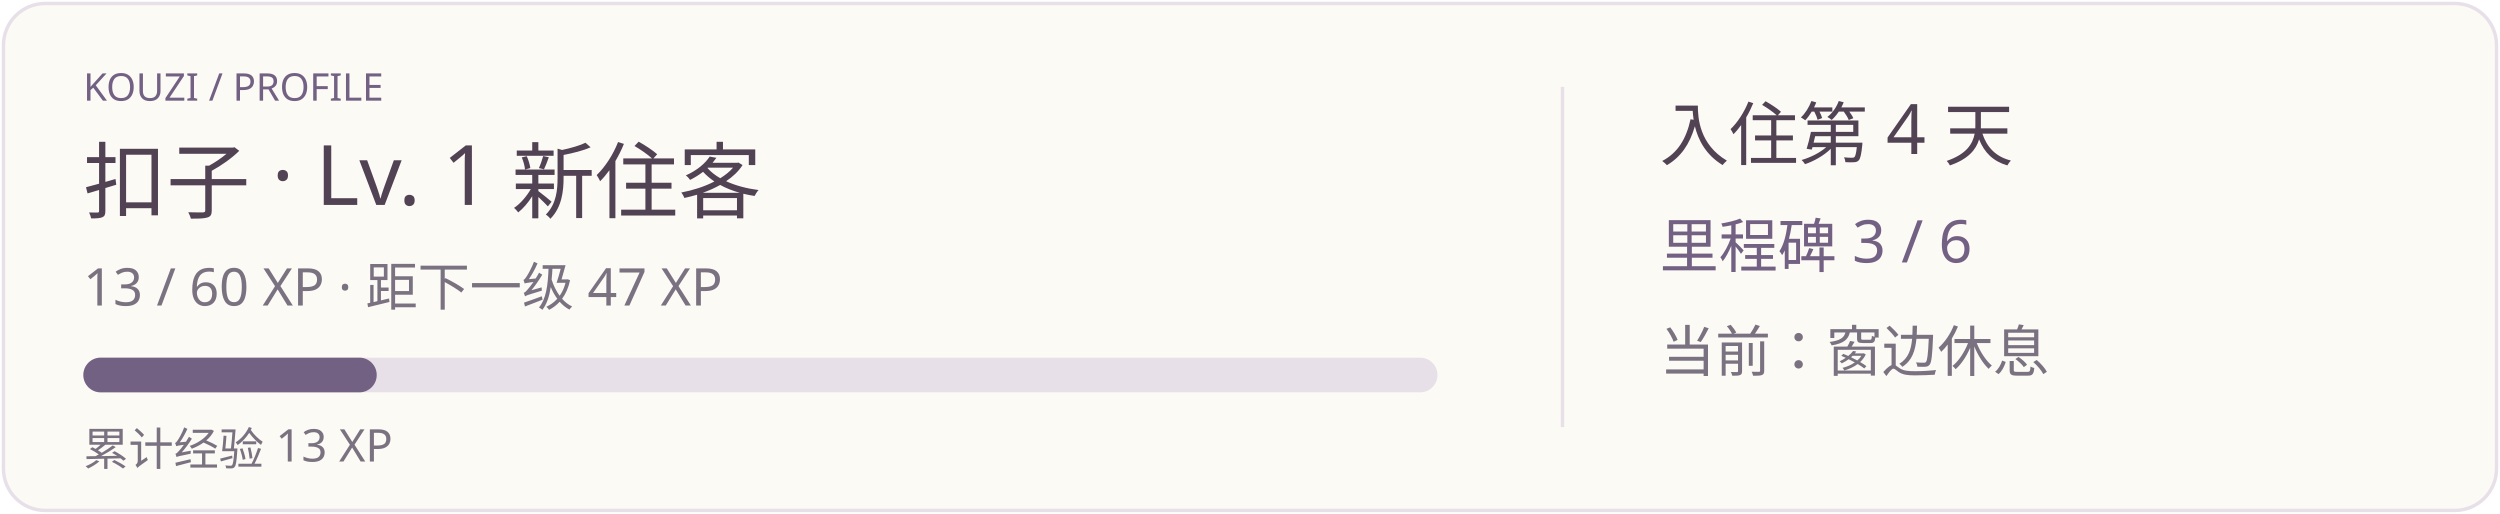
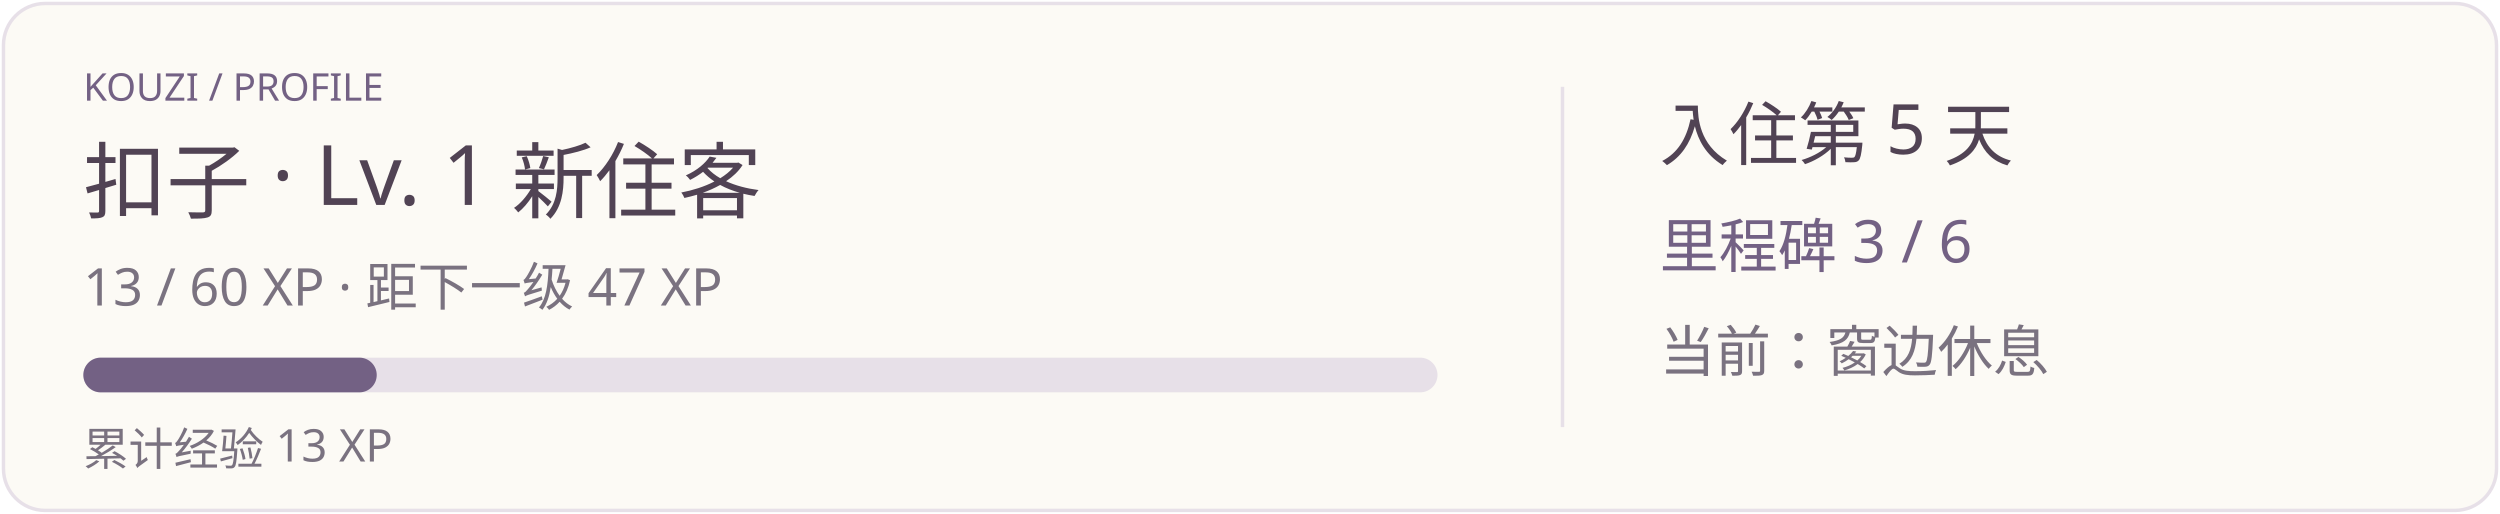
<svg xmlns="http://www.w3.org/2000/svg" width="720" height="148" viewBox="0 0 720 148" role="img">
  <rect x="1" y="1" width="718" height="146" rx="12" fill="#fcfaf5" stroke="#e7e0e8" />
  <text x="24" y="29" fill="#736184" font-size="11" font-family="Segoe UI,Microsoft YaHei,sans-serif">KOUZI / PROFILE</text>
  <text x="24" y="61" fill="#514354" font-size="24" font-family="Segoe UI,Microsoft YaHei,sans-serif">扣子 · Lv. 1 新住客</text>
  <text x="24" y="88" fill="#7a7280" font-size="15" font-family="Segoe UI,Microsoft YaHei,sans-serif">13 / 60 XP · 距下一级 47 XP</text>
  <rect x="24" y="103" width="390" height="10" rx="5" fill="#e7e0e8" />
  <rect x="24" y="103" width="84.5" height="10" rx="5" fill="#736184" />
  <text x="24" y="134" fill="#7a7280" font-size="13" font-family="Segoe UI,Microsoft YaHei,sans-serif">累计经验 13 XP</text>
  <path d="M450 25 V123" stroke="#e7e0e8" />
-   <text x="478" y="46" fill="#514354" font-size="20" font-family="Segoe UI,Microsoft YaHei,sans-serif">入住第 4 天</text>
+   <text x="478" y="46" fill="#514354" font-size="20" font-family="Segoe UI,Microsoft YaHei,sans-serif">入住第 5 天</text>
  <text x="478" y="77" fill="#736184" font-size="17" font-family="Segoe UI,Microsoft YaHei,sans-serif">里程碑 3 / 6</text>
  <text x="478" y="107" fill="#7a7280" font-size="16" font-family="Segoe UI,Microsoft YaHei,sans-serif">当前：窗边休息</text>
</svg>
